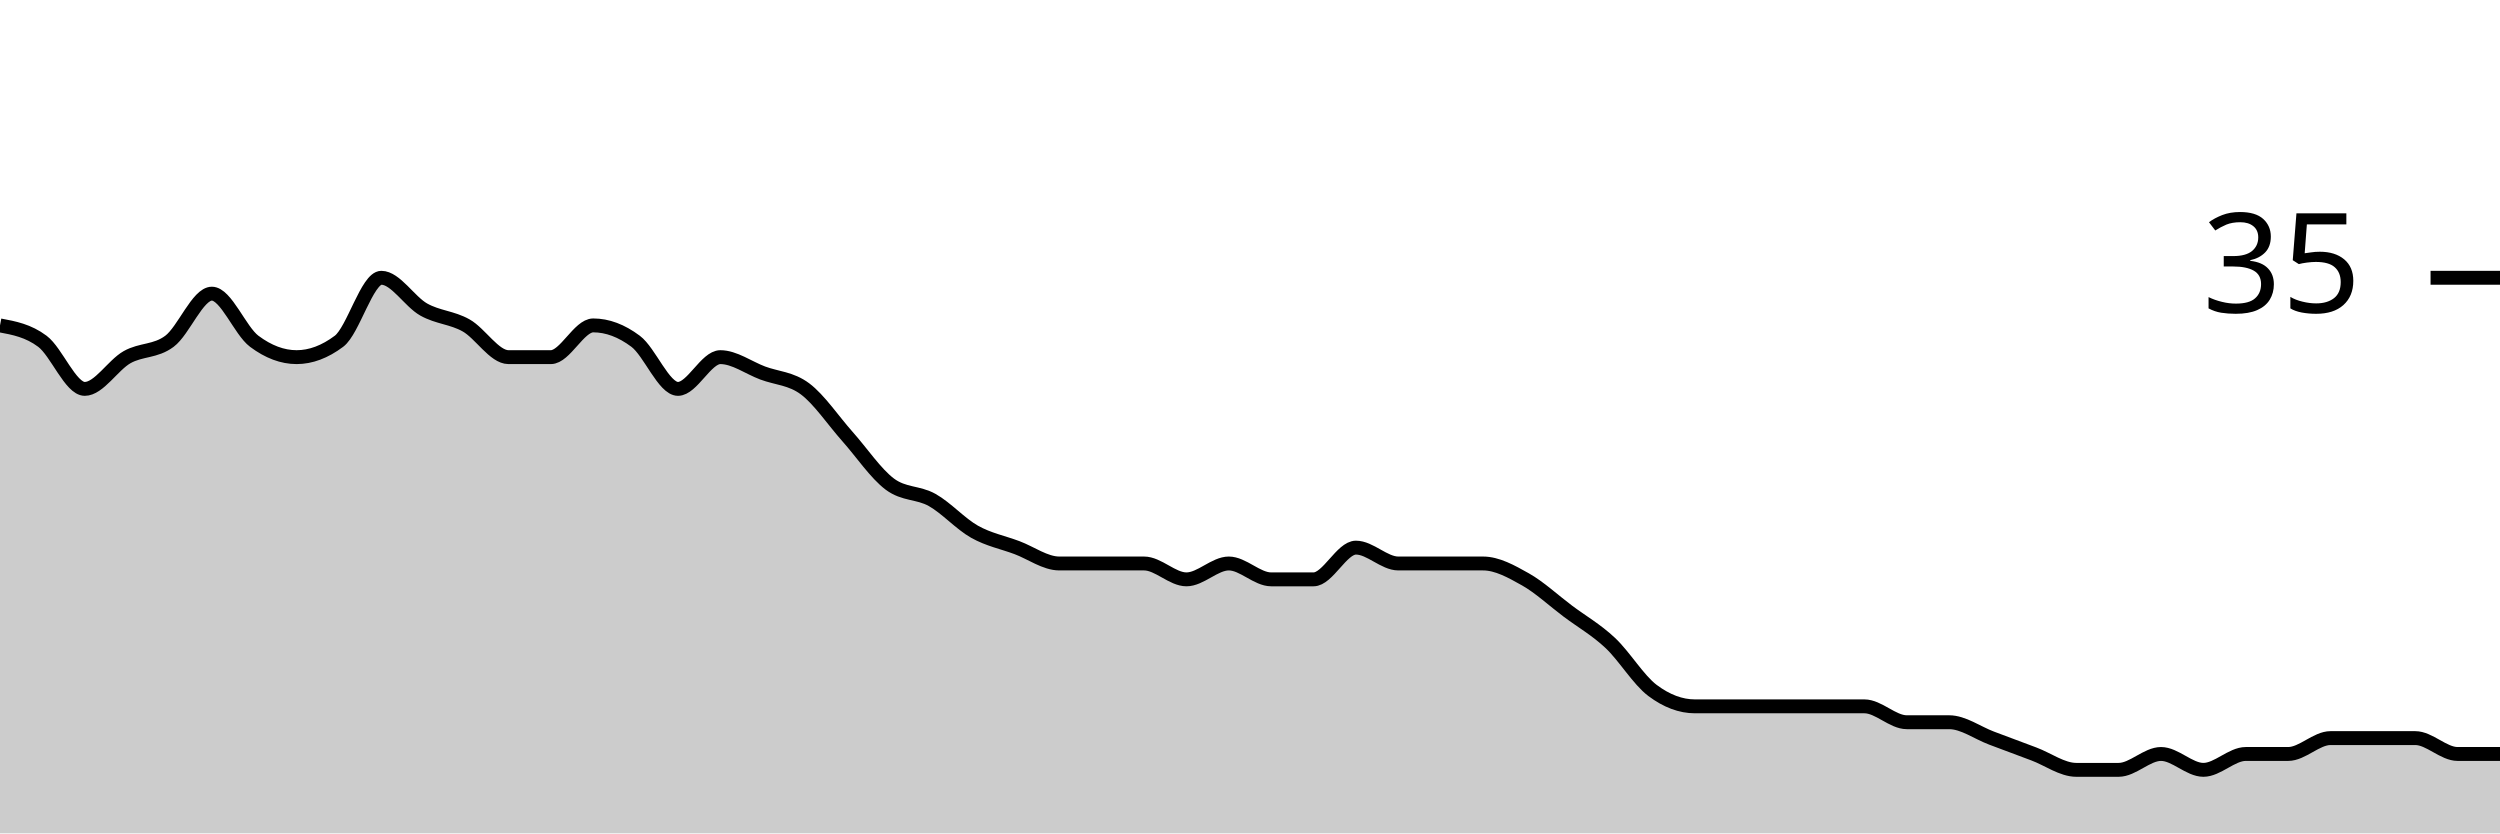
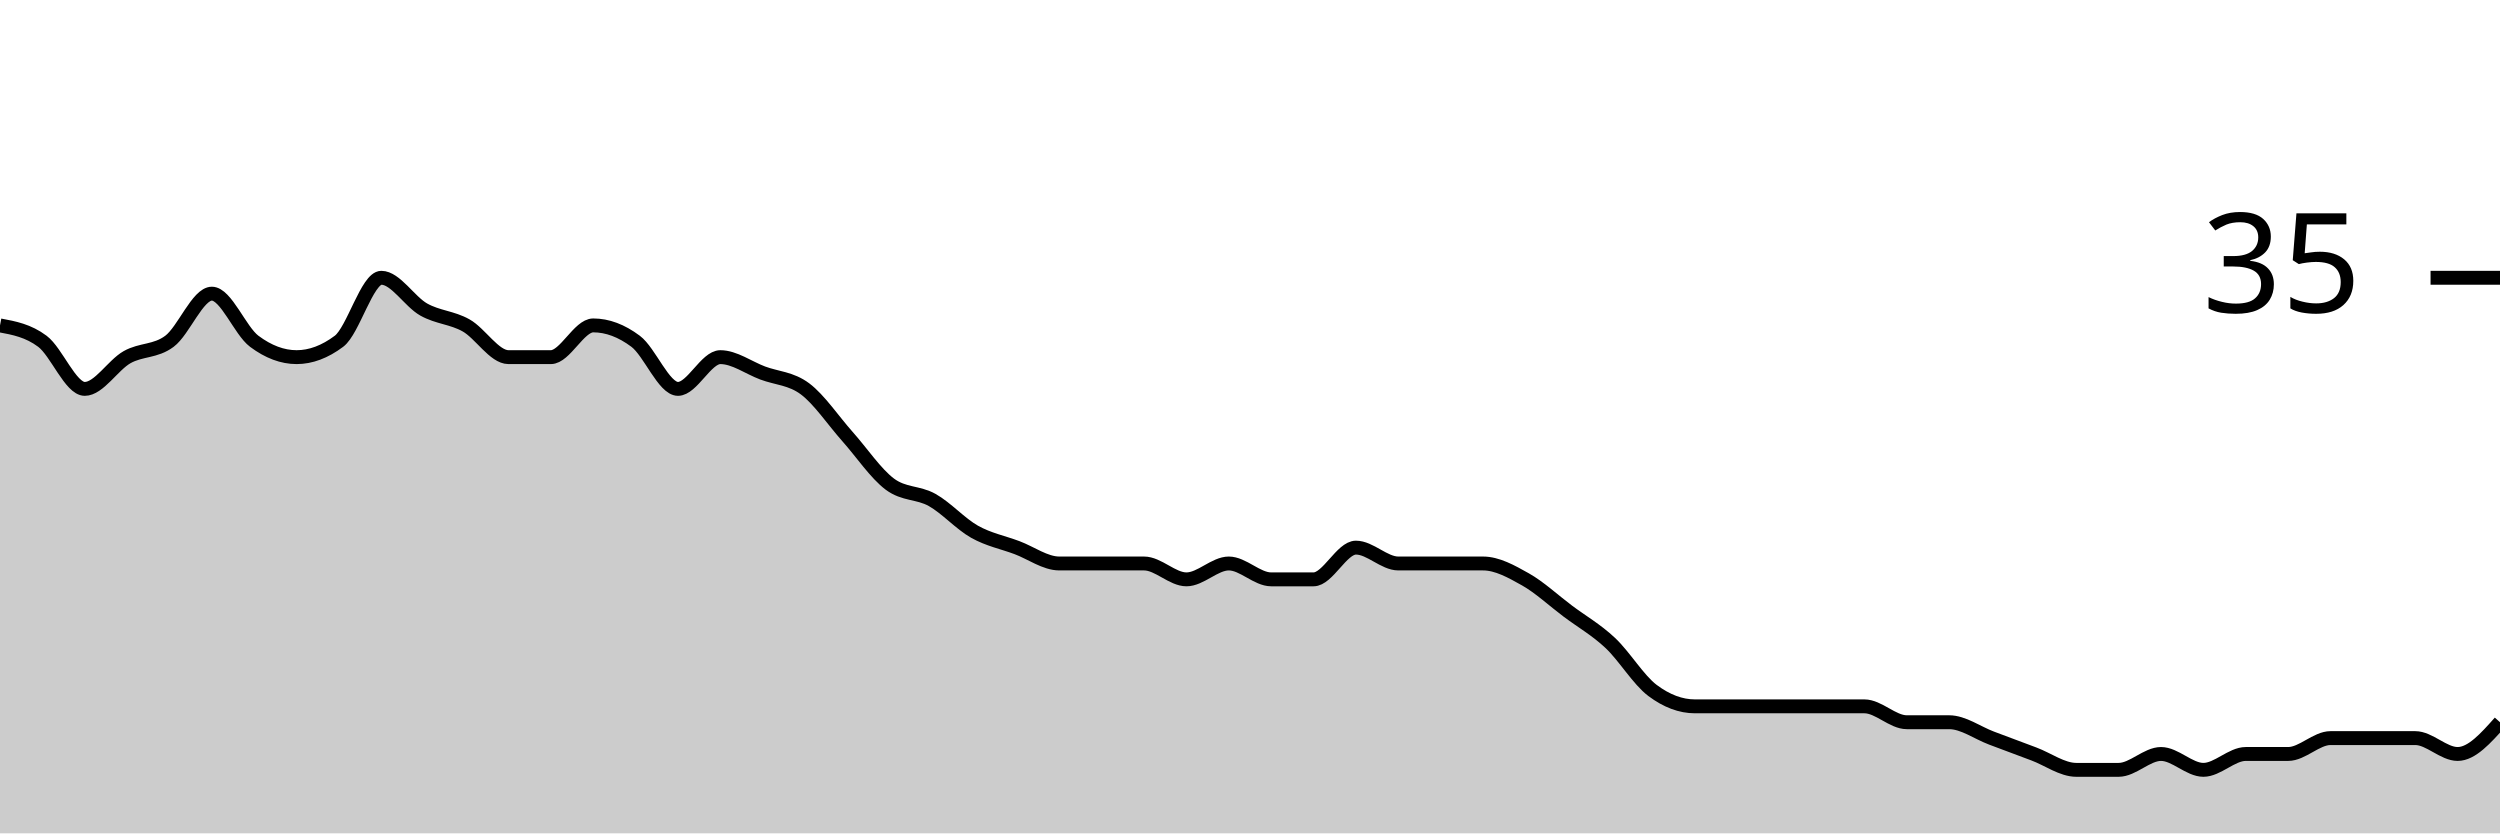
<svg xmlns="http://www.w3.org/2000/svg" viewBox="0 0 180 60">
  <g transform="translate(0,20)">
-     <path class="area" fill="rgba(0, 0, 0, 0.2)" d="M0,3.429C1.017,3.619,2.034,3.81,3.051,4.571C4.068,5.333,5.085,8,6.102,8C7.119,8,8.136,6.286,9.153,5.714C10.169,5.143,11.186,5.333,12.203,4.571C13.22,3.81,14.237,1.143,15.254,1.143C16.271,1.143,17.288,3.81,18.305,4.571C19.322,5.333,20.339,5.714,21.356,5.714C22.373,5.714,23.39,5.333,24.407,4.571C25.424,3.81,26.441,0,27.458,0C28.475,0,29.492,1.714,30.508,2.286C31.525,2.857,32.542,2.857,33.559,3.429C34.576,4,35.593,5.714,36.61,5.714C37.627,5.714,38.644,5.714,39.661,5.714C40.678,5.714,41.695,3.429,42.712,3.429C43.729,3.429,44.746,3.81,45.763,4.571C46.78,5.333,47.797,8,48.814,8C49.831,8,50.847,5.714,51.864,5.714C52.881,5.714,53.898,6.476,54.915,6.857C55.932,7.238,56.949,7.238,57.966,8C58.983,8.762,60,10.286,61.017,11.429C62.034,12.571,63.051,14.095,64.068,14.857C65.085,15.619,66.102,15.429,67.119,16C68.136,16.571,69.153,17.714,70.169,18.286C71.186,18.857,72.203,19.048,73.22,19.429C74.237,19.81,75.254,20.571,76.271,20.571C77.288,20.571,78.305,20.571,79.322,20.571C80.339,20.571,81.356,20.571,82.373,20.571C83.39,20.571,84.407,21.714,85.424,21.714C86.441,21.714,87.458,20.571,88.475,20.571C89.492,20.571,90.508,21.714,91.525,21.714C92.542,21.714,93.559,21.714,94.576,21.714C95.593,21.714,96.61,19.429,97.627,19.429C98.644,19.429,99.661,20.571,100.678,20.571C101.695,20.571,102.712,20.571,103.729,20.571C104.746,20.571,105.763,20.571,106.78,20.571C107.797,20.571,108.814,21.143,109.831,21.714C110.847,22.286,111.864,23.238,112.881,24C113.898,24.762,114.915,25.333,115.932,26.286C116.949,27.238,117.966,28.952,118.983,29.714C120,30.476,121.017,30.857,122.034,30.857C123.051,30.857,124.068,30.857,125.085,30.857C126.102,30.857,127.119,30.857,128.136,30.857C129.153,30.857,130.169,30.857,131.186,30.857C132.203,30.857,133.22,30.857,134.237,30.857C135.254,30.857,136.271,32,137.288,32C138.305,32,139.322,32,140.339,32C141.356,32,142.373,32.762,143.39,33.143C144.407,33.524,145.424,33.905,146.441,34.286C147.458,34.667,148.475,35.429,149.492,35.429C150.508,35.429,151.525,35.429,152.542,35.429C153.559,35.429,154.576,34.286,155.593,34.286C156.61,34.286,157.627,35.429,158.644,35.429C159.661,35.429,160.678,34.286,161.695,34.286C162.712,34.286,163.729,34.286,164.746,34.286C165.763,34.286,166.78,33.143,167.797,33.143C168.814,33.143,169.831,33.143,170.847,33.143C171.864,33.143,172.881,33.143,173.898,33.143C174.915,33.143,175.932,34.286,176.949,34.286C177.966,34.286,178.983,34.286,180,34.286L180,40C178.983,40,177.966,40,176.949,40C175.932,40,174.915,40,173.898,40C172.881,40,171.864,40,170.847,40C169.831,40,168.814,40,167.797,40C166.78,40,165.763,40,164.746,40C163.729,40,162.712,40,161.695,40C160.678,40,159.661,40,158.644,40C157.627,40,156.61,40,155.593,40C154.576,40,153.559,40,152.542,40C151.525,40,150.508,40,149.492,40C148.475,40,147.458,40,146.441,40C145.424,40,144.407,40,143.39,40C142.373,40,141.356,40,140.339,40C139.322,40,138.305,40,137.288,40C136.271,40,135.254,40,134.237,40C133.22,40,132.203,40,131.186,40C130.169,40,129.153,40,128.136,40C127.119,40,126.102,40,125.085,40C124.068,40,123.051,40,122.034,40C121.017,40,120,40,118.983,40C117.966,40,116.949,40,115.932,40C114.915,40,113.898,40,112.881,40C111.864,40,110.847,40,109.831,40C108.814,40,107.797,40,106.78,40C105.763,40,104.746,40,103.729,40C102.712,40,101.695,40,100.678,40C99.661,40,98.644,40,97.627,40C96.61,40,95.593,40,94.576,40C93.559,40,92.542,40,91.525,40C90.508,40,89.492,40,88.475,40C87.458,40,86.441,40,85.424,40C84.407,40,83.39,40,82.373,40C81.356,40,80.339,40,79.322,40C78.305,40,77.288,40,76.271,40C75.254,40,74.237,40,73.22,40C72.203,40,71.186,40,70.169,40C69.153,40,68.136,40,67.119,40C66.102,40,65.085,40,64.068,40C63.051,40,62.034,40,61.017,40C60,40,58.983,40,57.966,40C56.949,40,55.932,40,54.915,40C53.898,40,52.881,40,51.864,40C50.847,40,49.831,40,48.814,40C47.797,40,46.78,40,45.763,40C44.746,40,43.729,40,42.712,40C41.695,40,40.678,40,39.661,40C38.644,40,37.627,40,36.61,40C35.593,40,34.576,40,33.559,40C32.542,40,31.525,40,30.508,40C29.492,40,28.475,40,27.458,40C26.441,40,25.424,40,24.407,40C23.39,40,22.373,40,21.356,40C20.339,40,19.322,40,18.305,40C17.288,40,16.271,40,15.254,40C14.237,40,13.22,40,12.203,40C11.186,40,10.169,40,9.153,40C8.136,40,7.119,40,6.102,40C5.085,40,4.068,40,3.051,40C2.034,40,1.017,40,0,40Z" />
-     <path class="line" stroke="black" fill="none" d="M0,3.429C1.017,3.619,2.034,3.81,3.051,4.571C4.068,5.333,5.085,8,6.102,8C7.119,8,8.136,6.286,9.153,5.714C10.169,5.143,11.186,5.333,12.203,4.571C13.22,3.81,14.237,1.143,15.254,1.143C16.271,1.143,17.288,3.81,18.305,4.571C19.322,5.333,20.339,5.714,21.356,5.714C22.373,5.714,23.39,5.333,24.407,4.571C25.424,3.81,26.441,0,27.458,0C28.475,0,29.492,1.714,30.508,2.286C31.525,2.857,32.542,2.857,33.559,3.429C34.576,4,35.593,5.714,36.61,5.714C37.627,5.714,38.644,5.714,39.661,5.714C40.678,5.714,41.695,3.429,42.712,3.429C43.729,3.429,44.746,3.81,45.763,4.571C46.78,5.333,47.797,8,48.814,8C49.831,8,50.847,5.714,51.864,5.714C52.881,5.714,53.898,6.476,54.915,6.857C55.932,7.238,56.949,7.238,57.966,8C58.983,8.762,60,10.286,61.017,11.429C62.034,12.571,63.051,14.095,64.068,14.857C65.085,15.619,66.102,15.429,67.119,16C68.136,16.571,69.153,17.714,70.169,18.286C71.186,18.857,72.203,19.048,73.22,19.429C74.237,19.81,75.254,20.571,76.271,20.571C77.288,20.571,78.305,20.571,79.322,20.571C80.339,20.571,81.356,20.571,82.373,20.571C83.39,20.571,84.407,21.714,85.424,21.714C86.441,21.714,87.458,20.571,88.475,20.571C89.492,20.571,90.508,21.714,91.525,21.714C92.542,21.714,93.559,21.714,94.576,21.714C95.593,21.714,96.61,19.429,97.627,19.429C98.644,19.429,99.661,20.571,100.678,20.571C101.695,20.571,102.712,20.571,103.729,20.571C104.746,20.571,105.763,20.571,106.78,20.571C107.797,20.571,108.814,21.143,109.831,21.714C110.847,22.286,111.864,23.238,112.881,24C113.898,24.762,114.915,25.333,115.932,26.286C116.949,27.238,117.966,28.952,118.983,29.714C120,30.476,121.017,30.857,122.034,30.857C123.051,30.857,124.068,30.857,125.085,30.857C126.102,30.857,127.119,30.857,128.136,30.857C129.153,30.857,130.169,30.857,131.186,30.857C132.203,30.857,133.22,30.857,134.237,30.857C135.254,30.857,136.271,32,137.288,32C138.305,32,139.322,32,140.339,32C141.356,32,142.373,32.762,143.39,33.143C144.407,33.524,145.424,33.905,146.441,34.286C147.458,34.667,148.475,35.429,149.492,35.429C150.508,35.429,151.525,35.429,152.542,35.429C153.559,35.429,154.576,34.286,155.593,34.286C156.61,34.286,157.627,35.429,158.644,35.429C159.661,35.429,160.678,34.286,161.695,34.286C162.712,34.286,163.729,34.286,164.746,34.286C165.763,34.286,166.78,33.143,167.797,33.143C168.814,33.143,169.831,33.143,170.847,33.143C171.864,33.143,172.881,33.143,173.898,33.143C174.915,33.143,175.932,34.286,176.949,34.286C177.966,34.286,178.983,34.286,180,34.286" />
+     <path class="area" fill="rgba(0, 0, 0, 0.2)" d="M0,3.429C1.017,3.619,2.034,3.81,3.051,4.571C4.068,5.333,5.085,8,6.102,8C7.119,8,8.136,6.286,9.153,5.714C10.169,5.143,11.186,5.333,12.203,4.571C13.22,3.81,14.237,1.143,15.254,1.143C16.271,1.143,17.288,3.81,18.305,4.571C19.322,5.333,20.339,5.714,21.356,5.714C22.373,5.714,23.39,5.333,24.407,4.571C25.424,3.81,26.441,0,27.458,0C28.475,0,29.492,1.714,30.508,2.286C31.525,2.857,32.542,2.857,33.559,3.429C34.576,4,35.593,5.714,36.61,5.714C37.627,5.714,38.644,5.714,39.661,5.714C40.678,5.714,41.695,3.429,42.712,3.429C43.729,3.429,44.746,3.81,45.763,4.571C46.78,5.333,47.797,8,48.814,8C49.831,8,50.847,5.714,51.864,5.714C52.881,5.714,53.898,6.476,54.915,6.857C55.932,7.238,56.949,7.238,57.966,8C58.983,8.762,60,10.286,61.017,11.429C62.034,12.571,63.051,14.095,64.068,14.857C65.085,15.619,66.102,15.429,67.119,16C68.136,16.571,69.153,17.714,70.169,18.286C71.186,18.857,72.203,19.048,73.22,19.429C74.237,19.81,75.254,20.571,76.271,20.571C77.288,20.571,78.305,20.571,79.322,20.571C80.339,20.571,81.356,20.571,82.373,20.571C83.39,20.571,84.407,21.714,85.424,21.714C86.441,21.714,87.458,20.571,88.475,20.571C89.492,20.571,90.508,21.714,91.525,21.714C92.542,21.714,93.559,21.714,94.576,21.714C95.593,21.714,96.61,19.429,97.627,19.429C98.644,19.429,99.661,20.571,100.678,20.571C101.695,20.571,102.712,20.571,103.729,20.571C104.746,20.571,105.763,20.571,106.78,20.571C107.797,20.571,108.814,21.143,109.831,21.714C110.847,22.286,111.864,23.238,112.881,24C113.898,24.762,114.915,25.333,115.932,26.286C116.949,27.238,117.966,28.952,118.983,29.714C120,30.476,121.017,30.857,122.034,30.857C123.051,30.857,124.068,30.857,125.085,30.857C126.102,30.857,127.119,30.857,128.136,30.857C129.153,30.857,130.169,30.857,131.186,30.857C132.203,30.857,133.22,30.857,134.237,30.857C135.254,30.857,136.271,32,137.288,32C138.305,32,139.322,32,140.339,32C141.356,32,142.373,32.762,143.39,33.143C144.407,33.524,145.424,33.905,146.441,34.286C147.458,34.667,148.475,35.429,149.492,35.429C150.508,35.429,151.525,35.429,152.542,35.429C153.559,35.429,154.576,34.286,155.593,34.286C156.61,34.286,157.627,35.429,158.644,35.429C159.661,35.429,160.678,34.286,161.695,34.286C162.712,34.286,163.729,34.286,164.746,34.286C165.763,34.286,166.78,33.143,167.797,33.143C168.814,33.143,169.831,33.143,170.847,33.143C171.864,33.143,172.881,33.143,173.898,33.143C174.915,33.143,175.932,34.286,176.949,34.286C177.966,34.286,178.983,33.143,180,32L180,40C178.983,40,177.966,40,176.949,40C175.932,40,174.915,40,173.898,40C172.881,40,171.864,40,170.847,40C169.831,40,168.814,40,167.797,40C166.78,40,165.763,40,164.746,40C163.729,40,162.712,40,161.695,40C160.678,40,159.661,40,158.644,40C157.627,40,156.61,40,155.593,40C154.576,40,153.559,40,152.542,40C151.525,40,150.508,40,149.492,40C148.475,40,147.458,40,146.441,40C145.424,40,144.407,40,143.39,40C142.373,40,141.356,40,140.339,40C139.322,40,138.305,40,137.288,40C136.271,40,135.254,40,134.237,40C133.22,40,132.203,40,131.186,40C130.169,40,129.153,40,128.136,40C127.119,40,126.102,40,125.085,40C124.068,40,123.051,40,122.034,40C121.017,40,120,40,118.983,40C117.966,40,116.949,40,115.932,40C114.915,40,113.898,40,112.881,40C111.864,40,110.847,40,109.831,40C108.814,40,107.797,40,106.78,40C105.763,40,104.746,40,103.729,40C102.712,40,101.695,40,100.678,40C99.661,40,98.644,40,97.627,40C96.61,40,95.593,40,94.576,40C93.559,40,92.542,40,91.525,40C90.508,40,89.492,40,88.475,40C87.458,40,86.441,40,85.424,40C84.407,40,83.39,40,82.373,40C81.356,40,80.339,40,79.322,40C78.305,40,77.288,40,76.271,40C75.254,40,74.237,40,73.22,40C72.203,40,71.186,40,70.169,40C69.153,40,68.136,40,67.119,40C66.102,40,65.085,40,64.068,40C63.051,40,62.034,40,61.017,40C60,40,58.983,40,57.966,40C56.949,40,55.932,40,54.915,40C53.898,40,52.881,40,51.864,40C50.847,40,49.831,40,48.814,40C47.797,40,46.78,40,45.763,40C44.746,40,43.729,40,42.712,40C41.695,40,40.678,40,39.661,40C38.644,40,37.627,40,36.61,40C35.593,40,34.576,40,33.559,40C32.542,40,31.525,40,30.508,40C29.492,40,28.475,40,27.458,40C26.441,40,25.424,40,24.407,40C23.39,40,22.373,40,21.356,40C20.339,40,19.322,40,18.305,40C17.288,40,16.271,40,15.254,40C14.237,40,13.22,40,12.203,40C11.186,40,10.169,40,9.153,40C8.136,40,7.119,40,6.102,40C5.085,40,4.068,40,3.051,40C2.034,40,1.017,40,0,40Z" />
+     <path class="line" stroke="black" fill="none" d="M0,3.429C1.017,3.619,2.034,3.81,3.051,4.571C4.068,5.333,5.085,8,6.102,8C7.119,8,8.136,6.286,9.153,5.714C10.169,5.143,11.186,5.333,12.203,4.571C13.22,3.81,14.237,1.143,15.254,1.143C16.271,1.143,17.288,3.81,18.305,4.571C19.322,5.333,20.339,5.714,21.356,5.714C22.373,5.714,23.39,5.333,24.407,4.571C25.424,3.81,26.441,0,27.458,0C28.475,0,29.492,1.714,30.508,2.286C31.525,2.857,32.542,2.857,33.559,3.429C34.576,4,35.593,5.714,36.61,5.714C37.627,5.714,38.644,5.714,39.661,5.714C40.678,5.714,41.695,3.429,42.712,3.429C43.729,3.429,44.746,3.81,45.763,4.571C46.78,5.333,47.797,8,48.814,8C49.831,8,50.847,5.714,51.864,5.714C52.881,5.714,53.898,6.476,54.915,6.857C55.932,7.238,56.949,7.238,57.966,8C58.983,8.762,60,10.286,61.017,11.429C62.034,12.571,63.051,14.095,64.068,14.857C65.085,15.619,66.102,15.429,67.119,16C68.136,16.571,69.153,17.714,70.169,18.286C71.186,18.857,72.203,19.048,73.22,19.429C74.237,19.81,75.254,20.571,76.271,20.571C77.288,20.571,78.305,20.571,79.322,20.571C80.339,20.571,81.356,20.571,82.373,20.571C83.39,20.571,84.407,21.714,85.424,21.714C86.441,21.714,87.458,20.571,88.475,20.571C89.492,20.571,90.508,21.714,91.525,21.714C92.542,21.714,93.559,21.714,94.576,21.714C95.593,21.714,96.61,19.429,97.627,19.429C98.644,19.429,99.661,20.571,100.678,20.571C101.695,20.571,102.712,20.571,103.729,20.571C104.746,20.571,105.763,20.571,106.78,20.571C107.797,20.571,108.814,21.143,109.831,21.714C110.847,22.286,111.864,23.238,112.881,24C113.898,24.762,114.915,25.333,115.932,26.286C116.949,27.238,117.966,28.952,118.983,29.714C120,30.476,121.017,30.857,122.034,30.857C123.051,30.857,124.068,30.857,125.085,30.857C126.102,30.857,127.119,30.857,128.136,30.857C129.153,30.857,130.169,30.857,131.186,30.857C132.203,30.857,133.22,30.857,134.237,30.857C135.254,30.857,136.271,32,137.288,32C138.305,32,139.322,32,140.339,32C141.356,32,142.373,32.762,143.39,33.143C144.407,33.524,145.424,33.905,146.441,34.286C147.458,34.667,148.475,35.429,149.492,35.429C150.508,35.429,151.525,35.429,152.542,35.429C153.559,35.429,154.576,34.286,155.593,34.286C156.61,34.286,157.627,35.429,158.644,35.429C159.661,35.429,160.678,34.286,161.695,34.286C162.712,34.286,163.729,34.286,164.746,34.286C165.763,34.286,166.78,33.143,167.797,33.143C168.814,33.143,169.831,33.143,170.847,33.143C171.864,33.143,172.881,33.143,173.898,33.143C174.915,33.143,175.932,34.286,176.949,34.286C177.966,34.286,178.983,33.143,180,32" />
    <path class="axis-ceiling" stroke-width="1" stroke="black" fill="none" d="M175,0L180,0" />
    <text class="axis-ceiling-label" font-family="sans-serif" text-anchor="end" font-size="10px" x="170" y="2.5">35</text>
  </g>
</svg>
